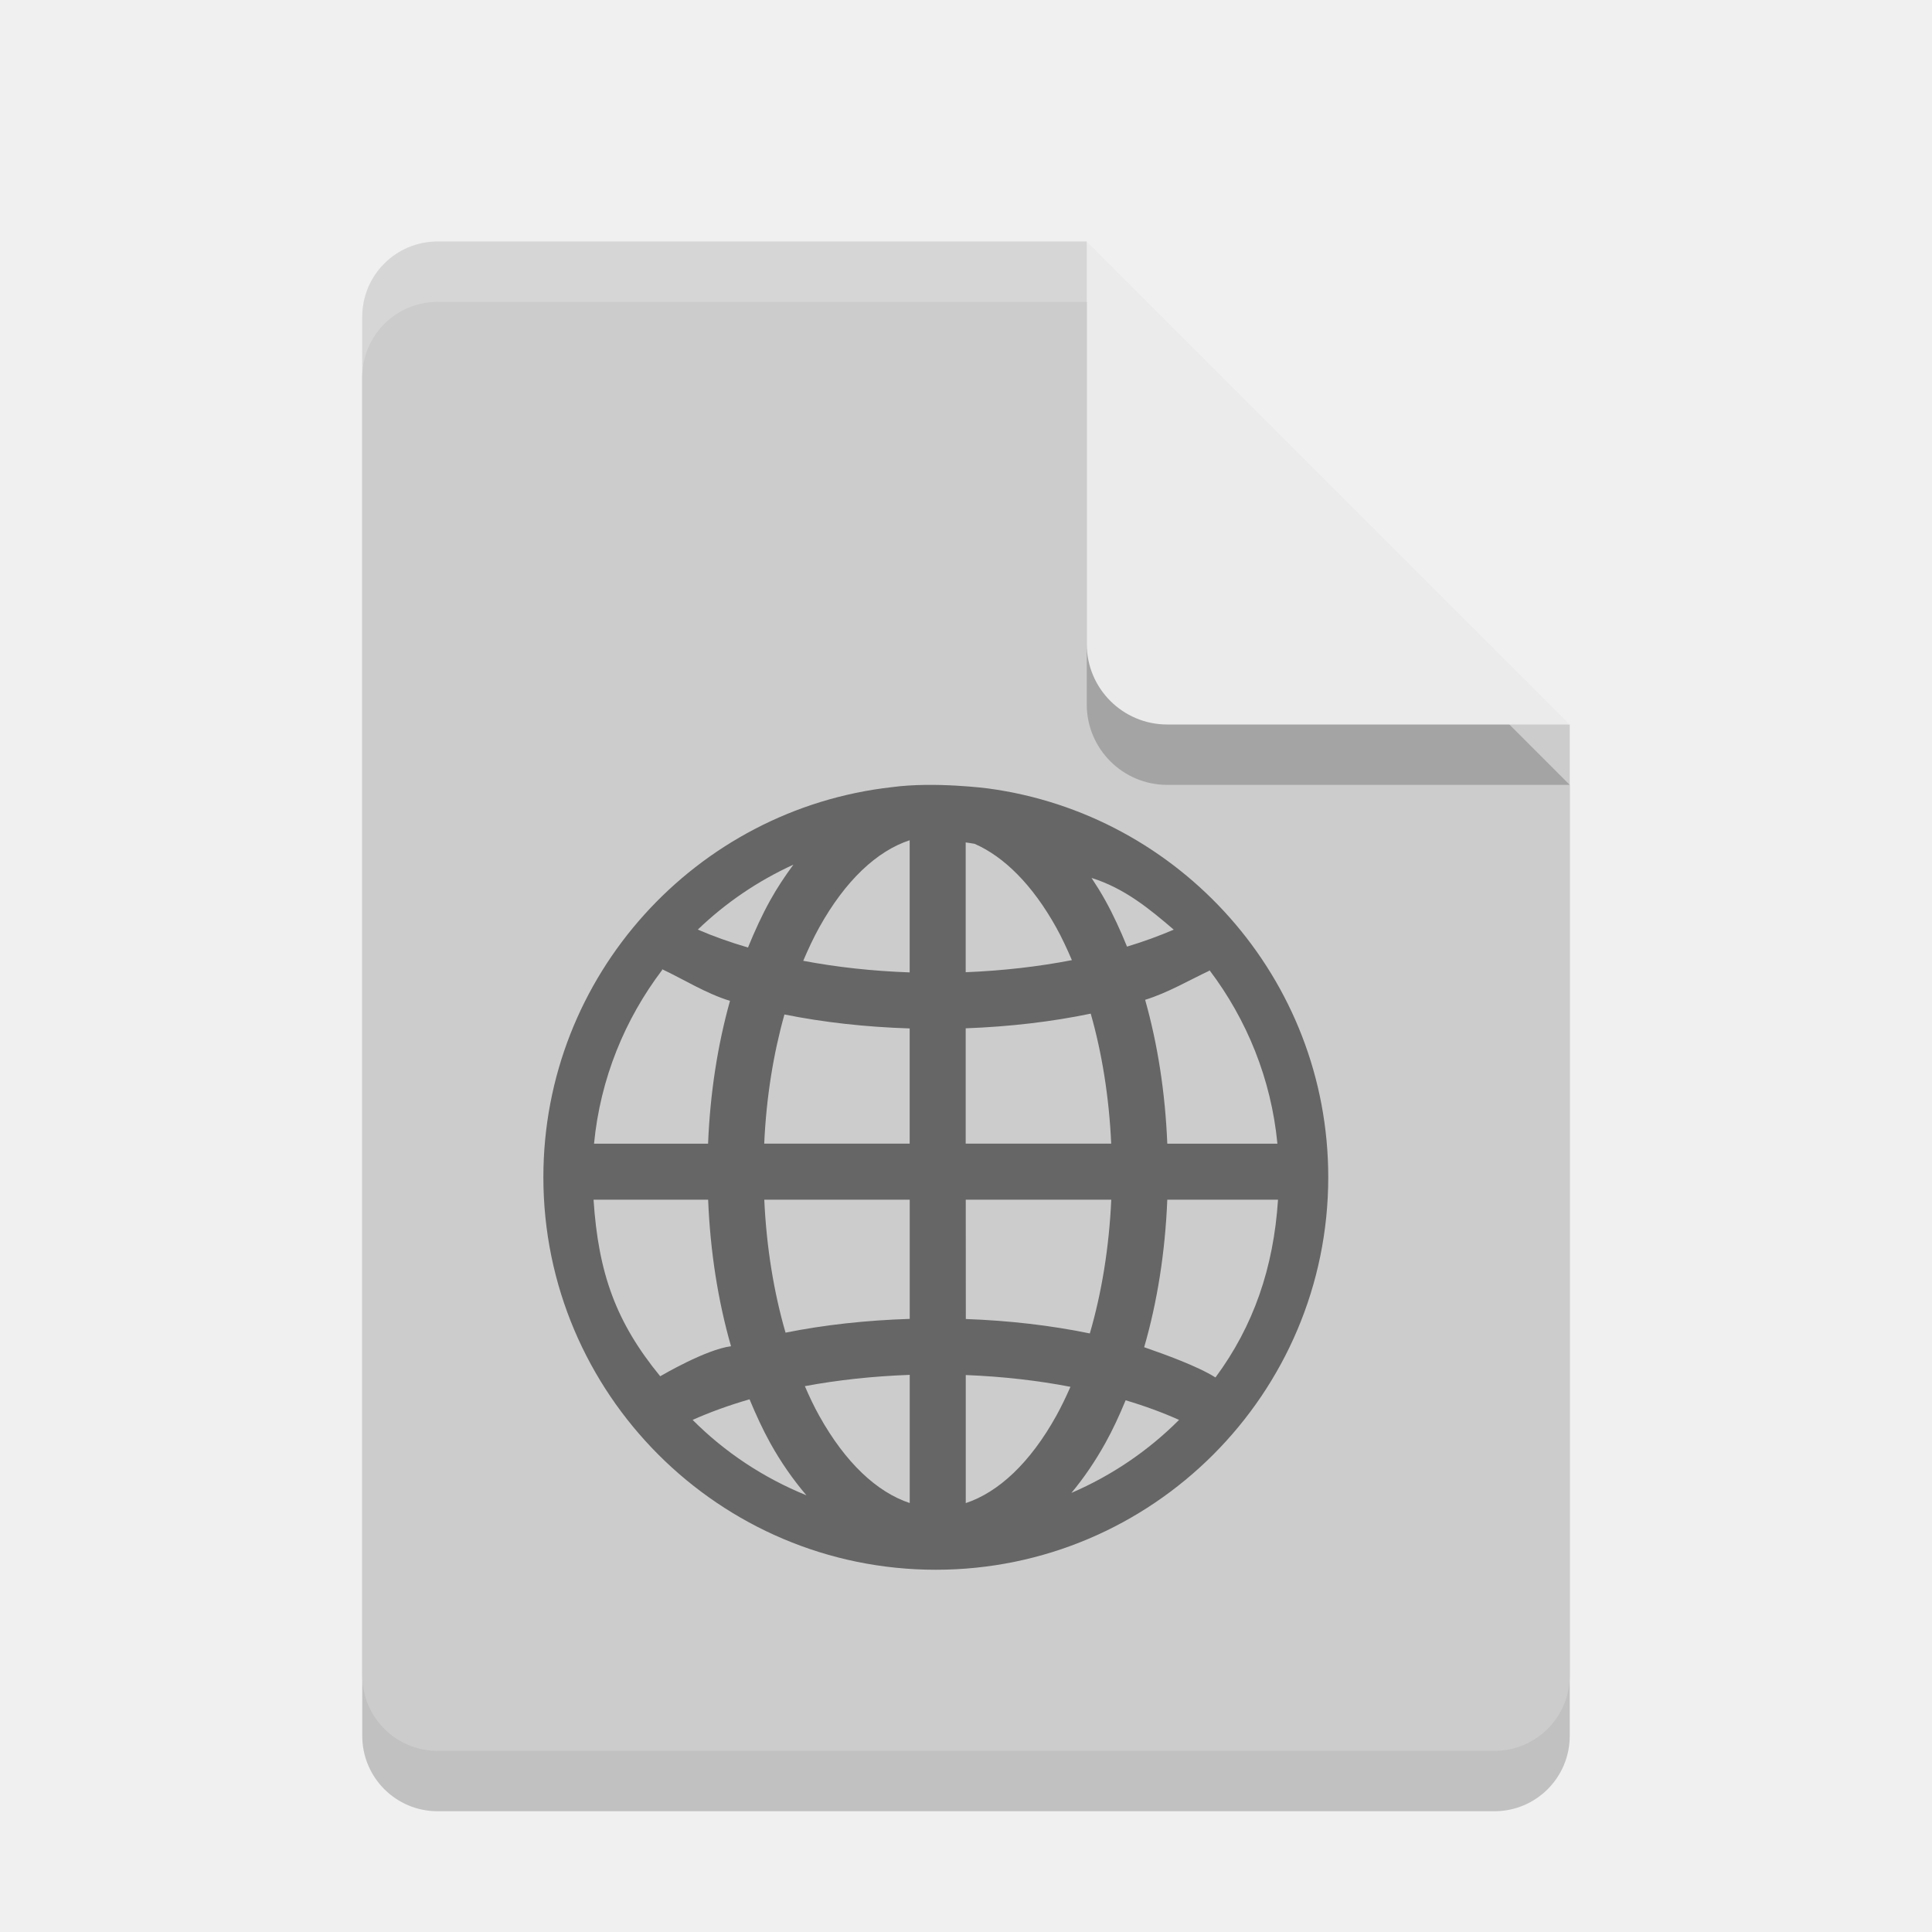
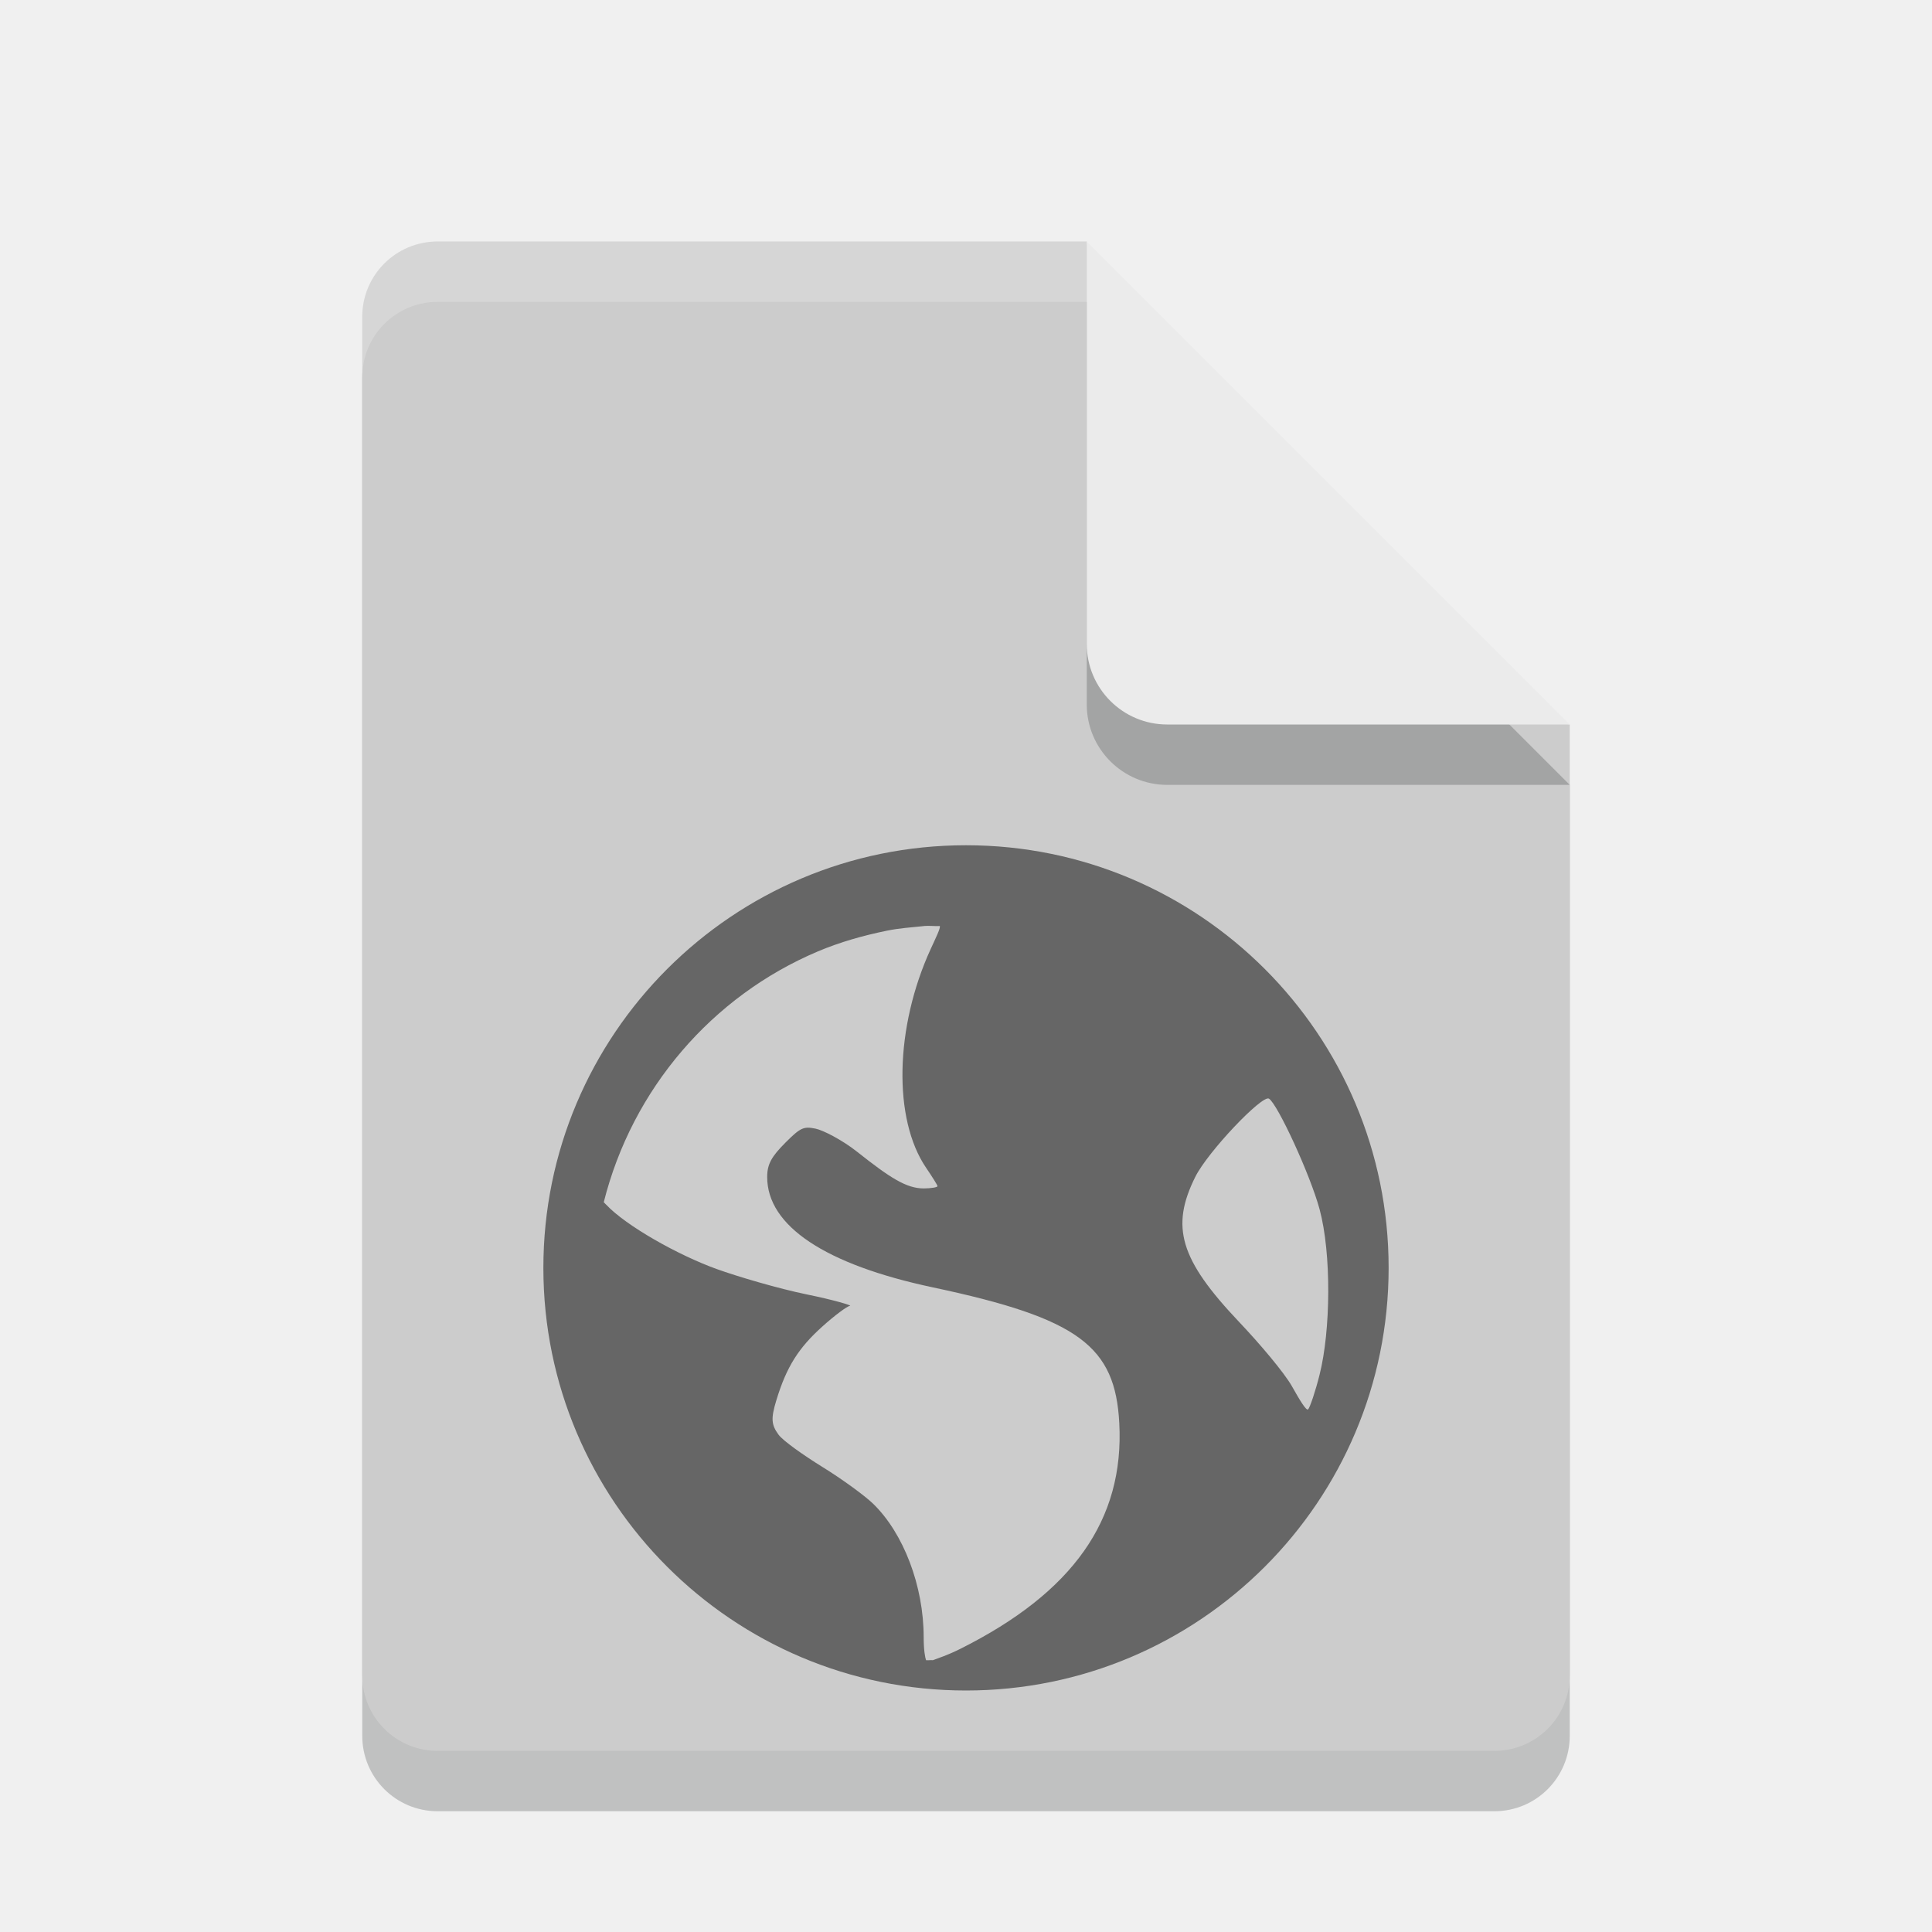
<svg xmlns="http://www.w3.org/2000/svg" width="32" height="32" version="1">
-   <path style="opacity:0.2;fill:#050505" d="M 7.25,5 C 6.558,5 6,5.558 6,6.25 v 22.5 C 6,29.442 6.558,30 7.25,30 h 17.5 C 25.442,30 26,29.442 26,28.75 V 13 L 19.125,11.875 18,5 Z" />
-   <path fill="#ccc" d="m7.25 4c-0.693 0-1.25 0.557-1.25 1.25v22.5c0 0.692 0.557 1.25 1.25 1.25h17.5c0.692 0 1.25-0.558 1.25-1.25v-15.75l-6.875-1.125-1.125-6.875z" />
-   <path style="opacity:0.2;fill:#050505" d="m 18,5 v 6.667 c 0,0.736 0.597,1.333 1.333,1.333 H 26 l -8,-8 z" />
+   <path style="opacity:0.2;fill:#000406" d="M 7.25,5 C 6.558,5 6,5.558 6,6.25 v 22.5 C 6,29.442 6.558,30 7.25,30 h 17.5 C 25.442,30 26,29.442 26,28.75 V 13 L 19.125,11.875 18,5 Z" />
+   <path fill="#cccccc" d="m7.25 4c-0.693 0-1.25 0.557-1.25 1.25v22.5c0 0.692 0.557 1.25 1.25 1.25h17.5c0.692 0 1.25-0.558 1.25-1.25v-15.75l-6.875-1.125-1.125-6.875z" />
+   <path style="opacity:0.2;fill:#000406" d="m 18,5 v 6.667 c 0,0.736 0.597,1.333 1.333,1.333 H 26 l -8,-8 z" />
  <path fill="#ebebeb" d="m18 4v6.667c0 0.736 0.597 1.333 1.333 1.333h6.667l-8-8z" />
-   <path fill="#fff" opacity=".2" d="m7.25 4c-0.693 0-1.25 0.557-1.25 1.25v1c0-0.693 0.557-1.25 1.25-1.25h10.75v-1z" />
-   <path fill-rule="evenodd" opacity=".5" d="m14.771 13.038c-3.243 0.364-5.771 3.12-5.771 6.46 0 3.586 2.915 6.502 6.499 6.502 3.586 0 6.501-2.916 6.501-6.502 0-3.292-2.459-6.013-5.635-6.439 0 0-0.887-0.117-1.594-0.021zm0.296 0.879v2.189c-0.621-0.022-1.214-0.088-1.763-0.192 0.082-0.193 0.169-0.379 0.263-0.549 0.434-0.782 0.958-1.27 1.5-1.448zm0.928 0.036c0.049 0.008 0.098 0.014 0.147 0.023 0.489 0.214 0.959 0.679 1.354 1.389 0.092 0.166 0.177 0.349 0.258 0.538-0.546 0.106-1.139 0.175-1.759 0.2zm-2.855 0.37c-0.137 0.186-0.267 0.38-0.384 0.591-0.135 0.243-0.255 0.506-0.367 0.78-0.299-0.088-0.577-0.187-0.831-0.297 0.459-0.442 0.994-0.806 1.582-1.075zm4.938 0.218c0.548 0.17 0.967 0.518 1.363 0.857-0.238 0.102-0.496 0.197-0.774 0.281-0.109-0.268-0.227-0.526-0.359-0.764-0.072-0.13-0.149-0.253-0.229-0.374zm-7.108 1.523c0.01 0.035-0.016-0.047-0.004-0.011 0.335 0.156 0.733 0.406 1.125 0.524-0.203 0.726-0.329 1.523-0.363 2.366h-1.889c0.104-1.078 0.511-2.063 1.13-2.879zm9.065 0.008c0.615 0.814 1.02 1.797 1.123 2.871h-1.824c-0.034-0.849-0.161-1.653-0.367-2.383 0.371-0.114 0.74-0.33 1.058-0.479 0.014-0.033-0.002 0.023 0.009-0.009zm-1.969 0.717c0.185 0.65 0.304 1.379 0.339 2.153h-2.41v-1.91c0.729-0.027 1.426-0.109 2.071-0.243zm-5.072 0.014c0.646 0.13 1.344 0.208 2.073 0.231v1.908h-2.409c0.034-0.769 0.153-1.493 0.335-2.14zm-3.162 3.068h1.897c0.035 0.866 0.166 1.685 0.379 2.427-0.418 0.054-1.136 0.477-1.173 0.497-0.73-0.891-1.024-1.701-1.104-2.925zm2.827 0h2.409v1.974c-0.723 0.023-1.416 0.099-2.057 0.228-0.192-0.662-0.316-1.408-0.352-2.201zm3.337 0h2.41c-0.036 0.799-0.161 1.549-0.355 2.215-0.64-0.132-1.331-0.213-2.054-0.239zm3.339 0h1.833c-0.073 1.125-0.405 2.092-1.036 2.944-0.295-0.186-0.833-0.38-1.181-0.501 0.216-0.746 0.348-1.571 0.383-2.443zm-4.267 2.902v2.122c-0.541-0.179-1.065-0.665-1.5-1.447-0.085-0.152-0.163-0.317-0.237-0.489 0.541-0.101 1.126-0.165 1.737-0.187zm0.928 0.002c0.611 0.024 1.195 0.091 1.734 0.195-0.074 0.168-0.151 0.329-0.234 0.479-0.434 0.782-0.959 1.268-1.5 1.447zm-3.581 0.402c0.105 0.253 0.217 0.497 0.342 0.723 0.177 0.319 0.38 0.609 0.6 0.867-0.711-0.289-1.352-0.714-1.885-1.249 0.284-0.127 0.6-0.242 0.943-0.341zm6.229 0.016c0.321 0.095 0.617 0.205 0.885 0.325-0.508 0.509-1.113 0.921-1.783 1.209 0.207-0.248 0.395-0.525 0.563-0.827 0.123-0.221 0.233-0.46 0.335-0.707z" />
+   <path fill="#fff" style="opacity:0.2" d="m7.25 4c-0.693 0-1.25 0.557-1.25 1.25v1c0-0.693 0.557-1.25 1.25-1.25h10.75v-1z" />
+   <path style="opacity:0.5" d="m 16,14 c -3.866,0 -7,3.134 -7,7 0,3.866 3.134,7 7,7 3.866,0 7,-3.134 7,-7 0,-3.866 -3.134,-7 -7,-7 z m -0.701,1.338 c 0.082,-0.009 0.185,0.005 0.268,0 0.01,0.039 -0.059,0.178 -0.152,0.381 -0.593,1.295 -0.626,2.813 -0.076,3.623 0.1,0.147 0.189,0.287 0.189,0.305 0,0.018 -0.107,0.037 -0.229,0.037 -0.285,0 -0.555,-0.173 -1.105,-0.609 -0.245,-0.194 -0.562,-0.356 -0.686,-0.381 -0.194,-0.039 -0.246,-0.022 -0.496,0.229 -0.233,0.233 -0.305,0.359 -0.305,0.572 0,0.809 0.96,1.45 2.744,1.828 2.424,0.514 3.021,0.976 3.088,2.25 0.084,1.598 -0.767,2.803 -2.631,3.736 -0.222,0.111 -0.364,0.153 -0.457,0.189 -0.041,-0.004 -0.072,0.004 -0.113,0 -0.016,-0.049 -0.039,-0.164 -0.039,-0.381 0,-0.849 -0.334,-1.722 -0.838,-2.211 -0.135,-0.131 -0.515,-0.409 -0.84,-0.609 -0.324,-0.201 -0.652,-0.434 -0.725,-0.533 -0.121,-0.165 -0.13,-0.267 -0.037,-0.572 0.169,-0.557 0.37,-0.869 0.762,-1.221 0.205,-0.185 0.412,-0.338 0.457,-0.342 0.045,-0.004 -0.261,-0.097 -0.723,-0.191 -0.462,-0.095 -1.139,-0.294 -1.488,-0.42 -0.639,-0.231 -1.499,-0.715 -1.828,-1.066 -0.014,-0.015 -0.027,-0.026 -0.039,-0.039 0.471,-1.876 1.793,-3.413 3.545,-4.154 0.367,-0.155 0.746,-0.262 1.145,-0.344 0.199,-0.041 0.404,-0.055 0.609,-0.076 z m 5.719,2.859 c 0.143,0.089 0.683,1.259 0.838,1.83 0.199,0.737 0.185,2.012 0,2.744 -0.07,0.279 -0.159,0.54 -0.189,0.572 -0.03,0.032 -0.14,-0.154 -0.268,-0.381 -0.128,-0.227 -0.537,-0.71 -0.877,-1.068 -0.981,-1.035 -1.136,-1.574 -0.725,-2.4 0.207,-0.417 1.11,-1.365 1.221,-1.297 z" />
</svg>
